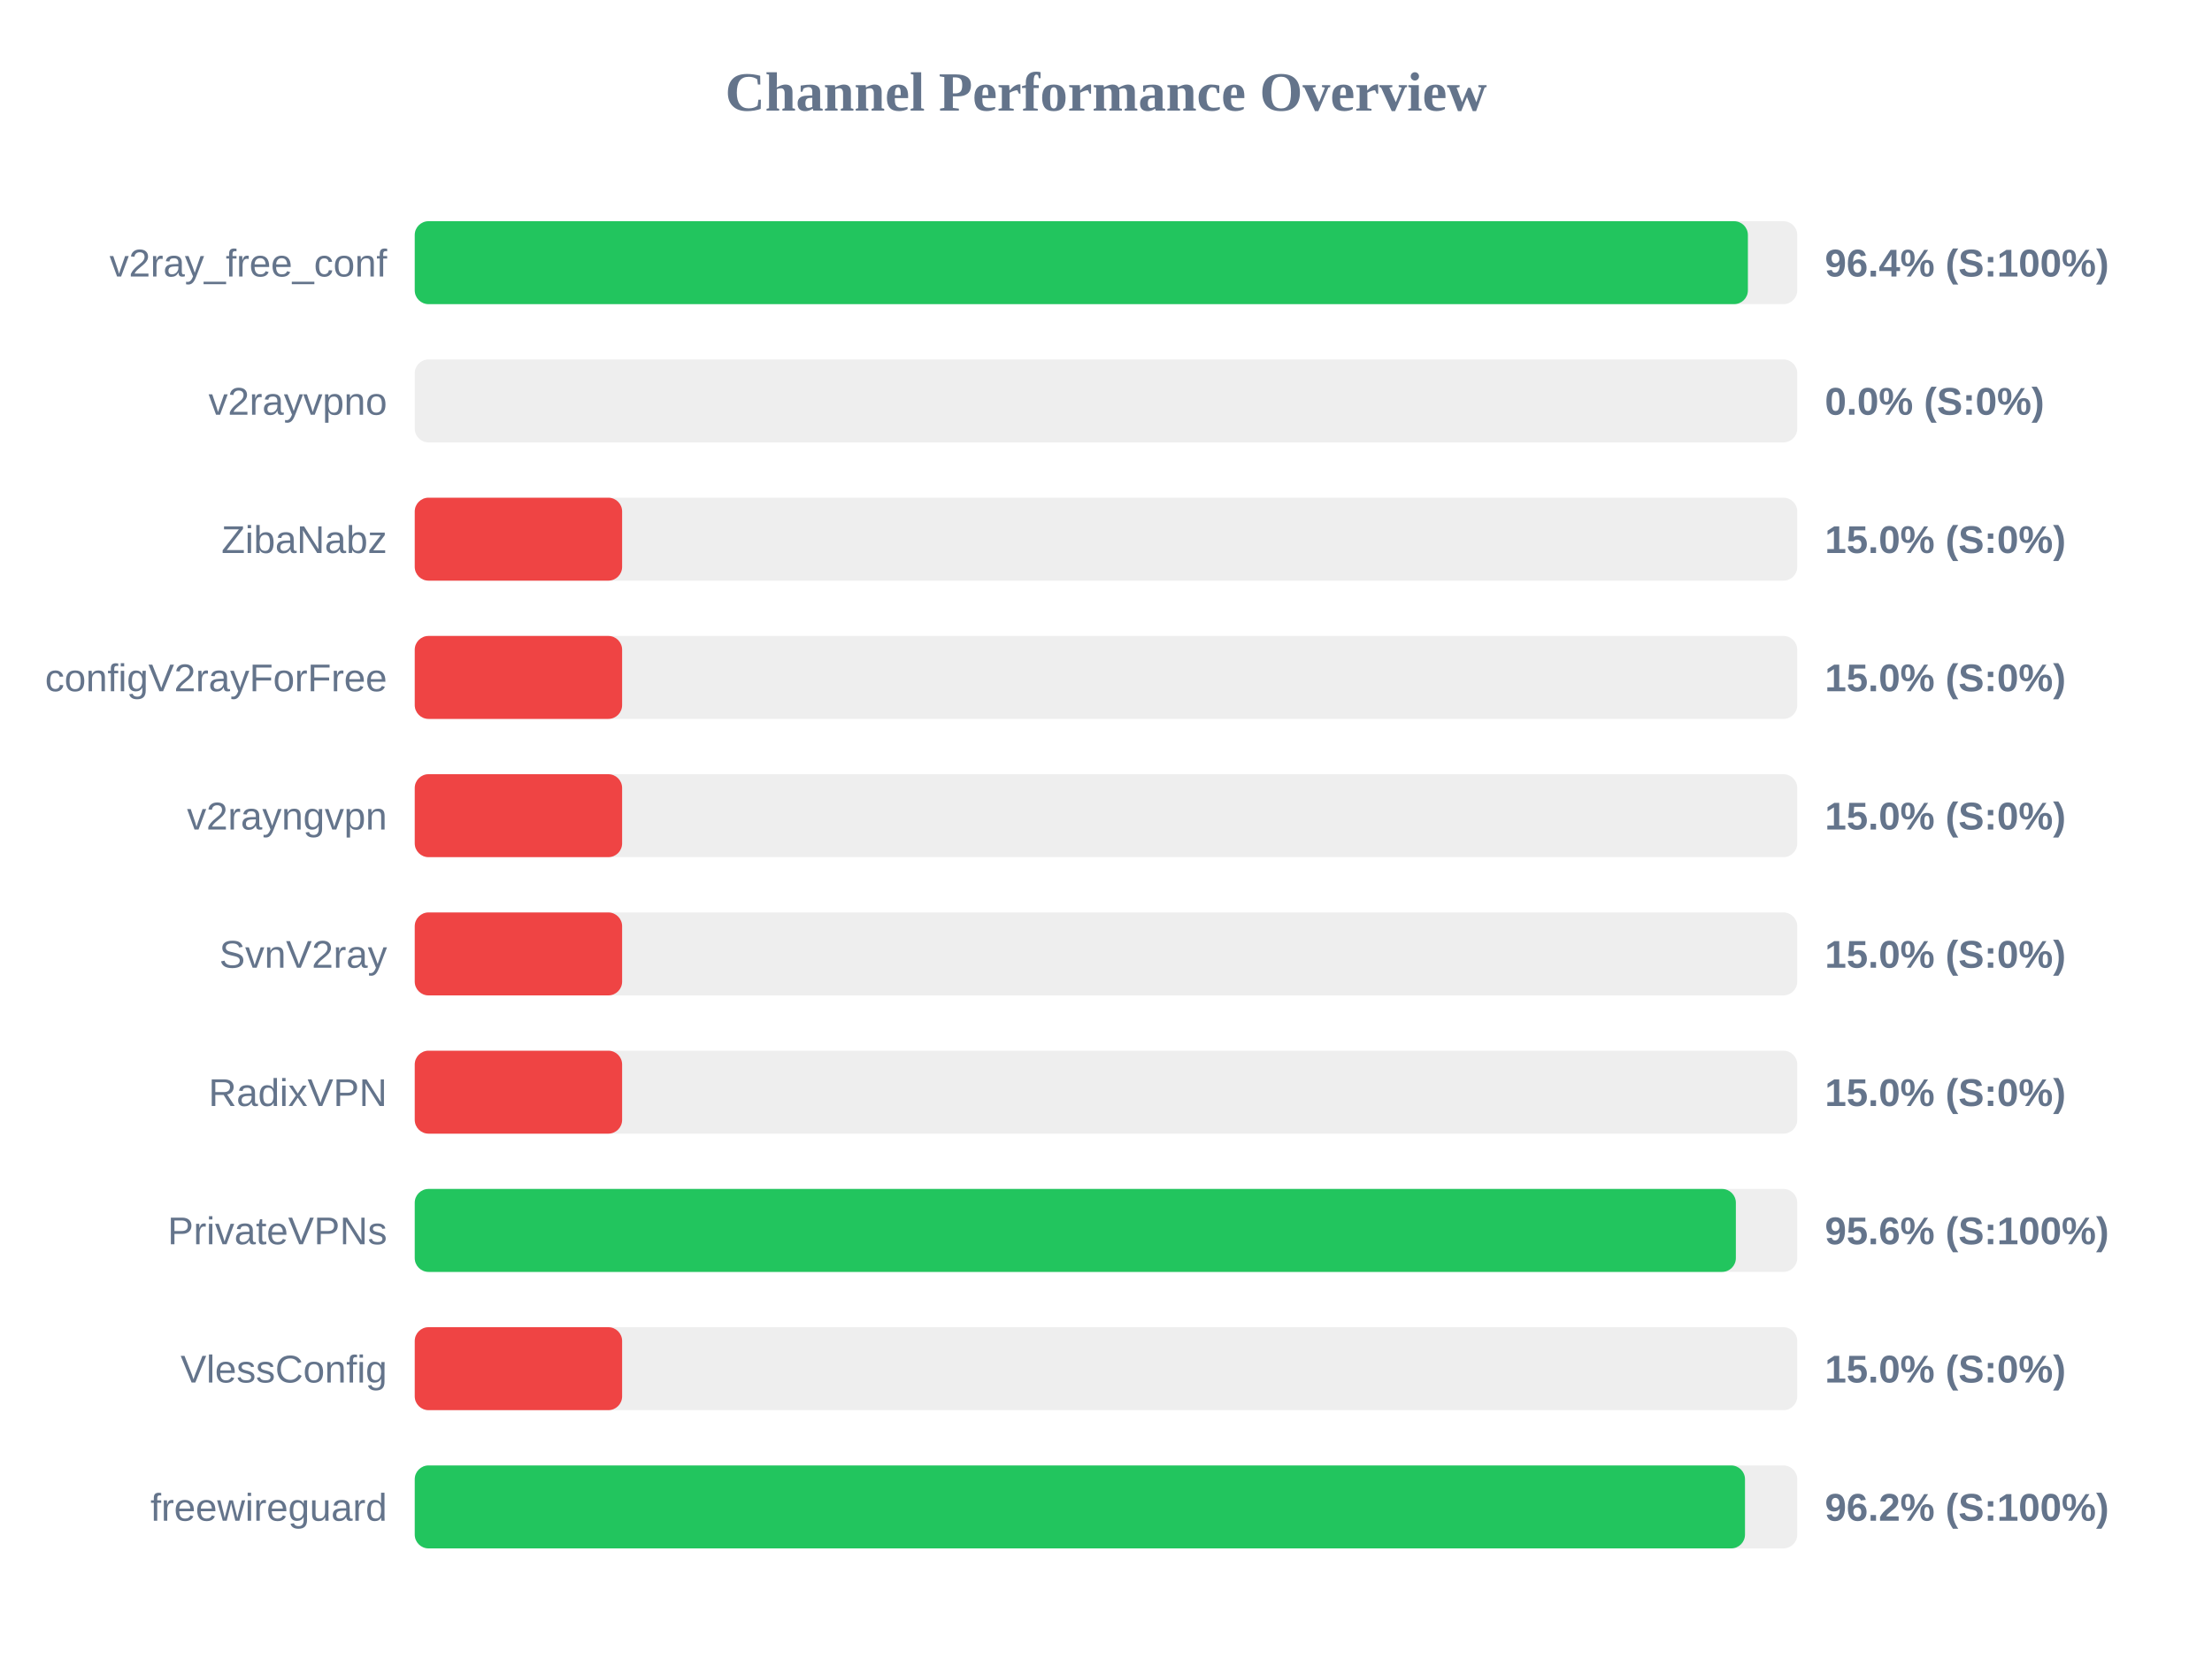
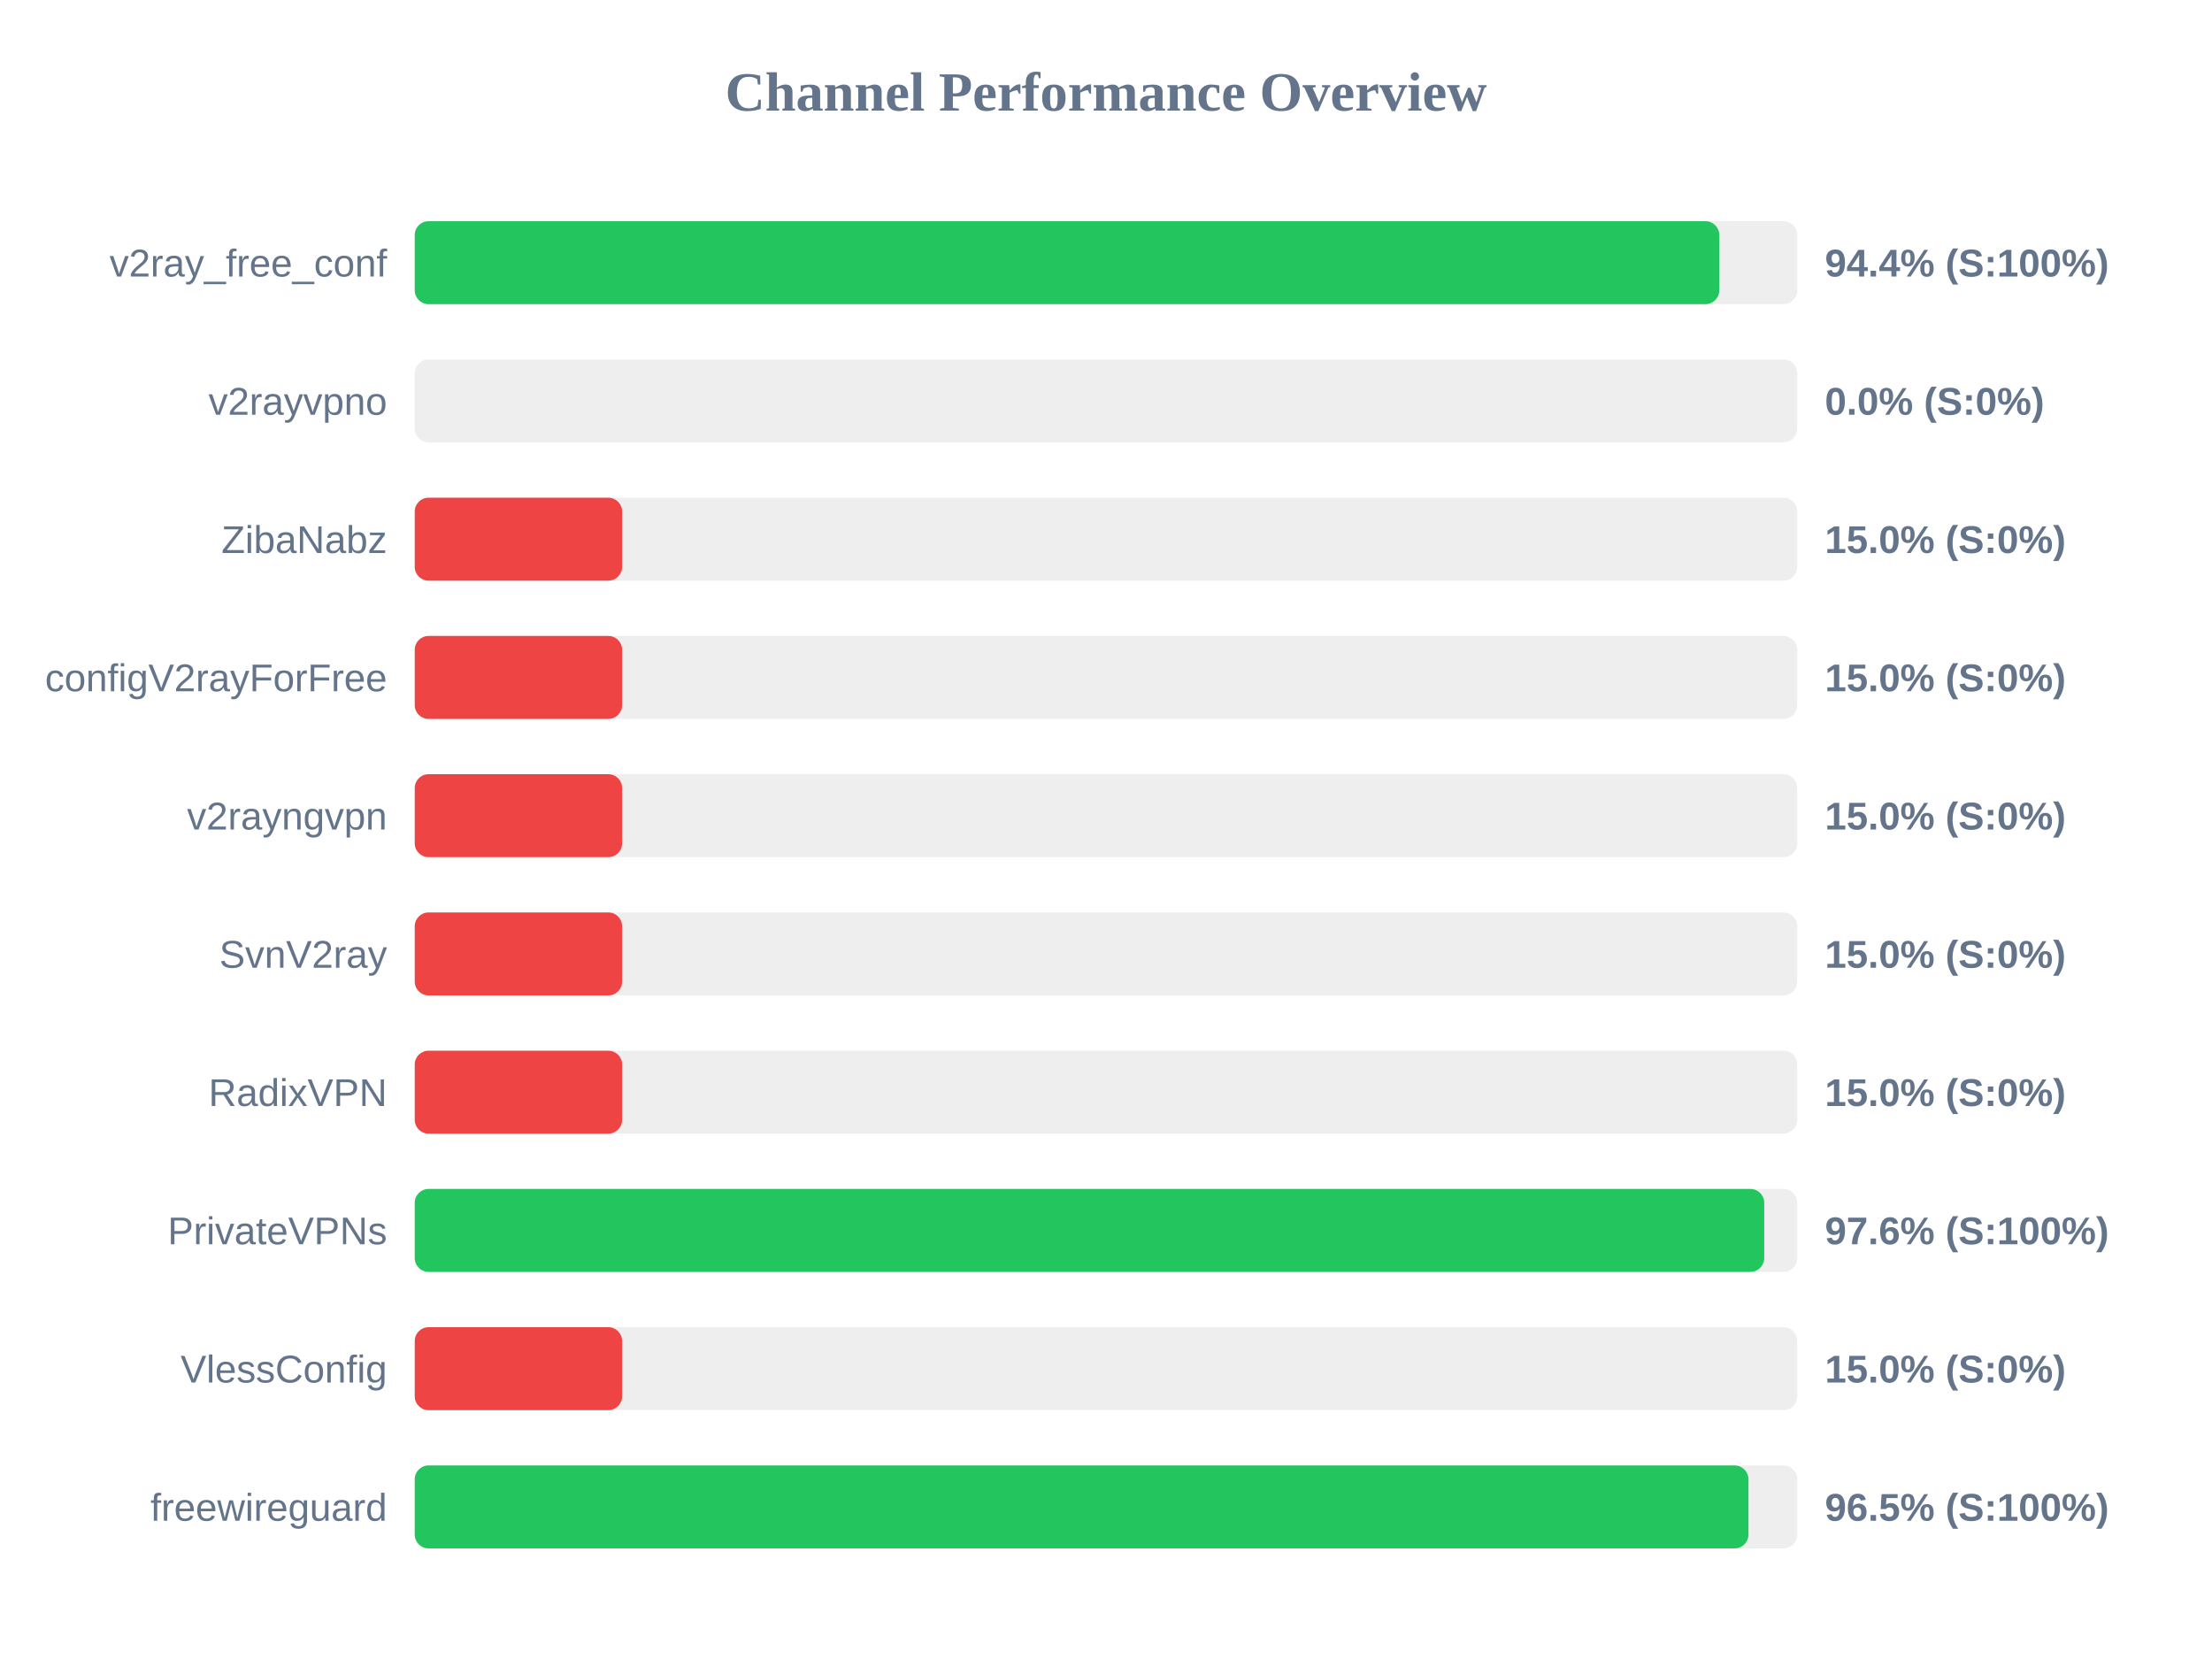
<svg xmlns="http://www.w3.org/2000/svg" width="800" height="600" version="1.1">
  <style>
        .row { font: 14px Arial; fill: #64748b; }
        .score { font: bold 14px Arial; fill: #64748b; }
    </style>
  <text x="400" y="40" text-anchor="middle" font-size="20px" font-weight="bold" fill="#64748b">Channel Performance Overview</text>
  <rect x="150" y="80" width="500" height="30" fill="#eee" rx="5" />
-   <rect x="150" y="80" width="482.15" height="30" fill="#22c55e" rx="5" />
+   <rect x="150" y="80" width="471.8" height="30" fill="#22c55e" rx="5" />
  <text x="140" y="100" text-anchor="end" class="row">v2ray_free_conf</text>
-   <text x="660" y="100" text-anchor="start" class="score">96.4% (S:100%)</text>
+   <text x="660" y="100" text-anchor="start" class="score">94.4% (S:100%)</text>
  <rect x="150" y="130" width="500" height="30" fill="#eee" rx="5" />
  <rect x="150" y="130" width="0.0" height="30" fill="#ef4444" rx="5" />
  <text x="140" y="150" text-anchor="end" class="row">v2rayvpno</text>
  <text x="660" y="150" text-anchor="start" class="score">0.0% (S:0%)</text>
  <rect x="150" y="180" width="500" height="30" fill="#eee" rx="5" />
  <rect x="150" y="180" width="75.0" height="30" fill="#ef4444" rx="5" />
  <text x="140" y="200" text-anchor="end" class="row">ZibaNabz</text>
  <text x="660" y="200" text-anchor="start" class="score">15.0% (S:0%)</text>
  <rect x="150" y="230" width="500" height="30" fill="#eee" rx="5" />
  <rect x="150" y="230" width="75.0" height="30" fill="#ef4444" rx="5" />
  <text x="140" y="250" text-anchor="end" class="row">configV2rayForFree</text>
  <text x="660" y="250" text-anchor="start" class="score">15.0% (S:0%)</text>
  <rect x="150" y="280" width="500" height="30" fill="#eee" rx="5" />
  <rect x="150" y="280" width="75.0" height="30" fill="#ef4444" rx="5" />
  <text x="140" y="300" text-anchor="end" class="row">v2rayngvpn</text>
  <text x="660" y="300" text-anchor="start" class="score">15.0% (S:0%)</text>
  <rect x="150" y="330" width="500" height="30" fill="#eee" rx="5" />
  <rect x="150" y="330" width="75.0" height="30" fill="#ef4444" rx="5" />
  <text x="140" y="350" text-anchor="end" class="row">SvnV2ray</text>
  <text x="660" y="350" text-anchor="start" class="score">15.0% (S:0%)</text>
  <rect x="150" y="380" width="500" height="30" fill="#eee" rx="5" />
  <rect x="150" y="380" width="75.0" height="30" fill="#ef4444" rx="5" />
  <text x="140" y="400" text-anchor="end" class="row">RadixVPN</text>
  <text x="660" y="400" text-anchor="start" class="score">15.0% (S:0%)</text>
  <rect x="150" y="430" width="500" height="30" fill="#eee" rx="5" />
-   <rect x="150" y="430" width="477.8" height="30" fill="#22c55e" rx="5" />
+   <rect x="150" y="430" width="488.05" height="30" fill="#22c55e" rx="5" />
  <text x="140" y="450" text-anchor="end" class="row">PrivateVPNs</text>
-   <text x="660" y="450" text-anchor="start" class="score">95.6% (S:100%)</text>
+   <text x="660" y="450" text-anchor="start" class="score">97.6% (S:100%)</text>
  <rect x="150" y="480" width="500" height="30" fill="#eee" rx="5" />
  <rect x="150" y="480" width="75.0" height="30" fill="#ef4444" rx="5" />
  <text x="140" y="500" text-anchor="end" class="row">VlessConfig</text>
  <text x="660" y="500" text-anchor="start" class="score">15.0% (S:0%)</text>
  <rect x="150" y="530" width="500" height="30" fill="#eee" rx="5" />
-   <rect x="150" y="530" width="481.1" height="30" fill="#22c55e" rx="5" />
+   <rect x="150" y="530" width="482.35" height="30" fill="#22c55e" rx="5" />
  <text x="140" y="550" text-anchor="end" class="row">freewireguard</text>
-   <text x="660" y="550" text-anchor="start" class="score">96.2% (S:100%)</text>
+   <text x="660" y="550" text-anchor="start" class="score">96.5% (S:100%)</text>
</svg>
